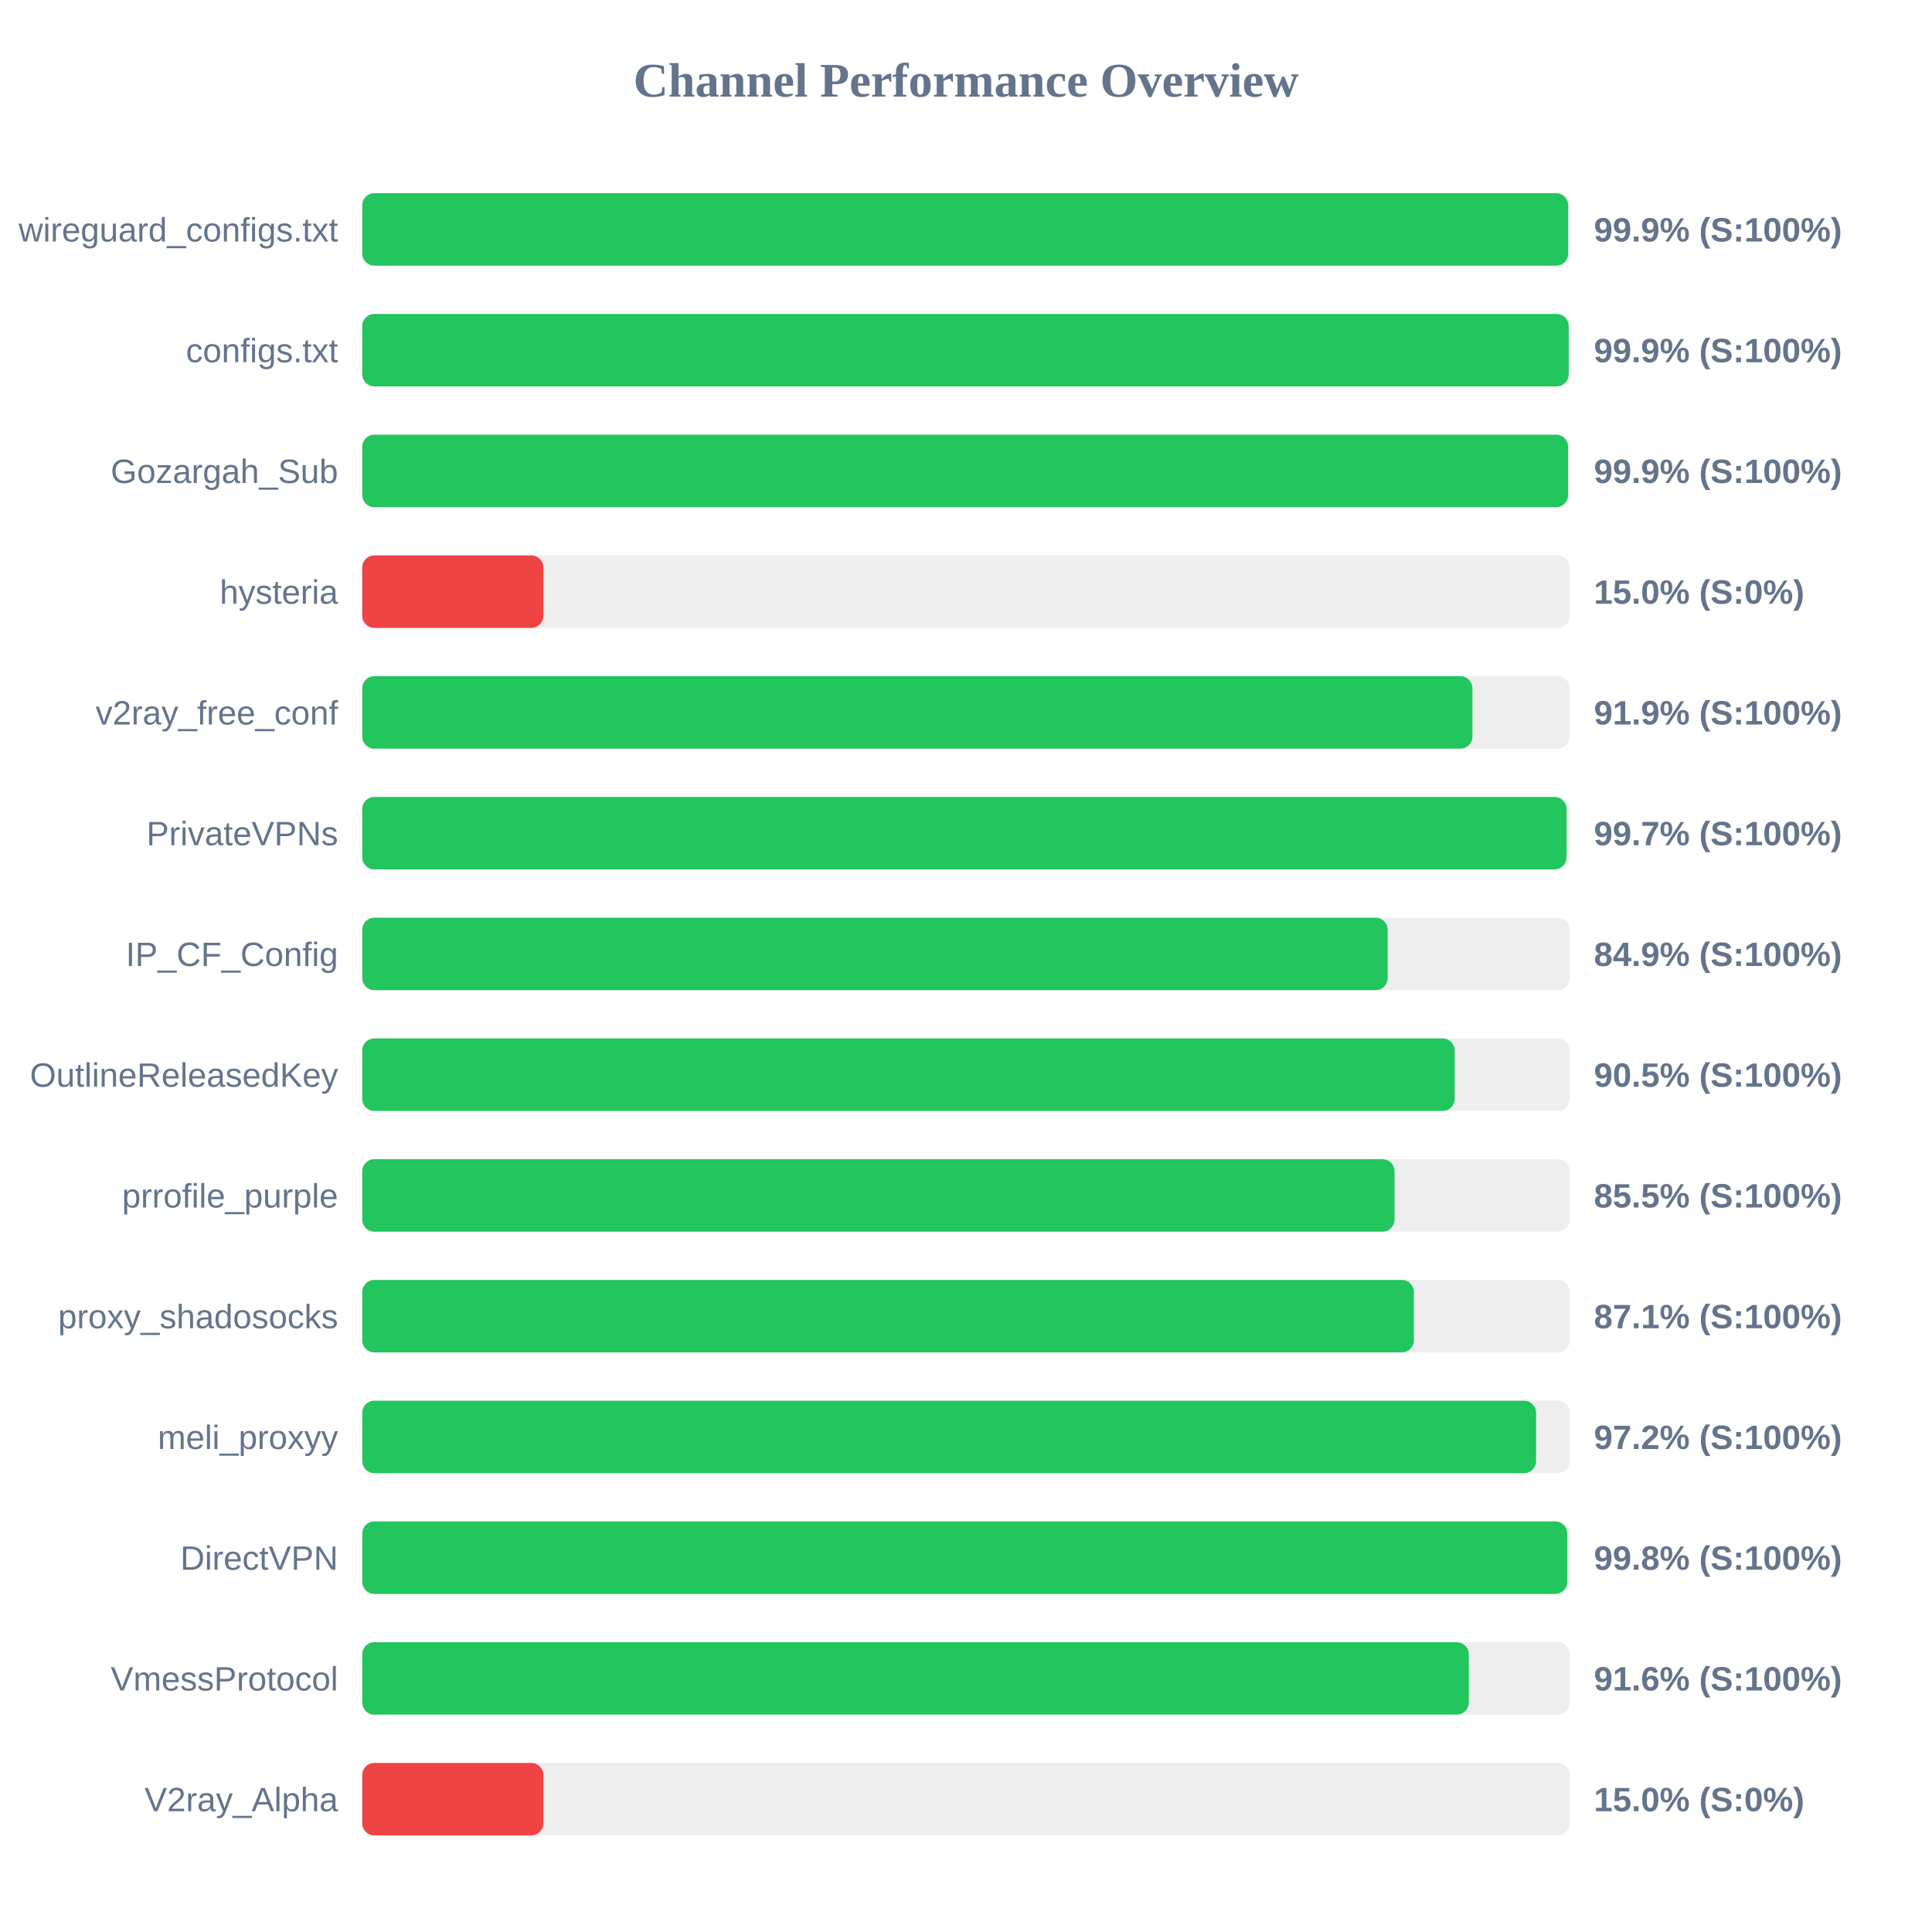
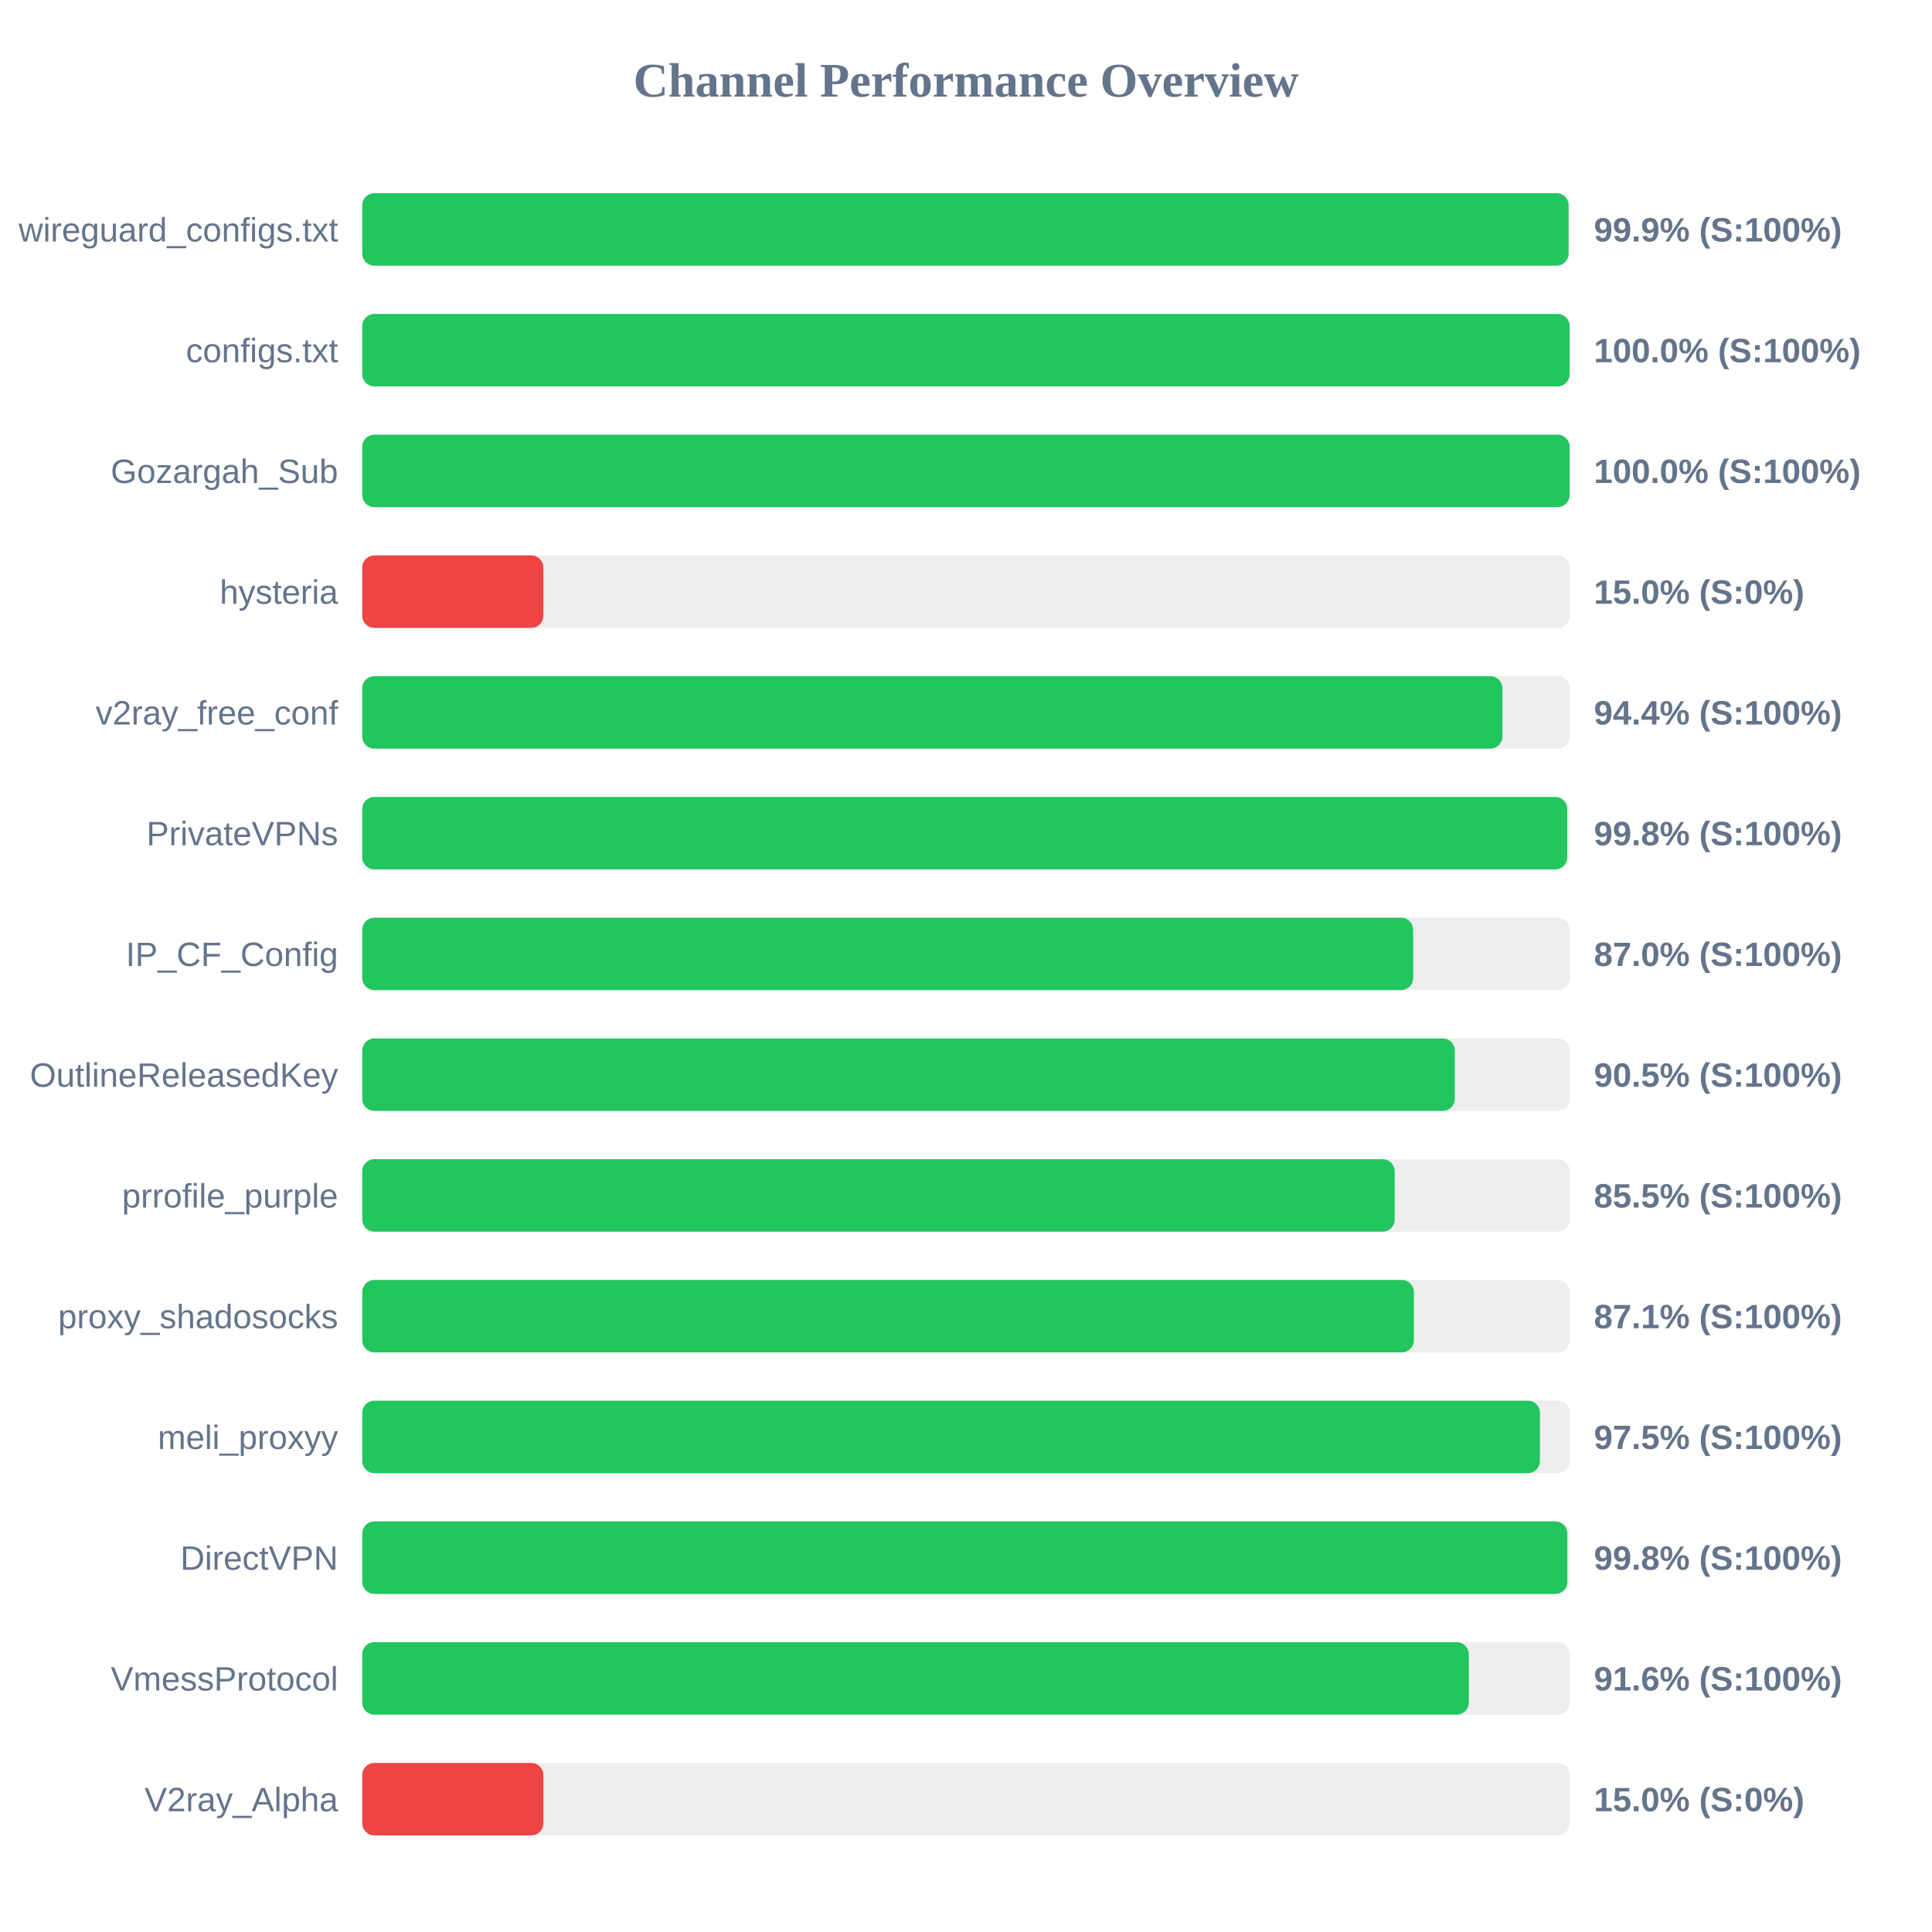
<svg xmlns="http://www.w3.org/2000/svg" width="800" height="800" version="1.1">
  <style>
        .row { font: 14px Arial; fill: #64748b; }
        .score { font: bold 14px Arial; fill: #64748b; }
    </style>
  <text x="400" y="40" text-anchor="middle" font-size="20px" font-weight="bold" fill="#64748b">Channel Performance Overview</text>
  <rect x="150" y="80" width="500" height="30" fill="#eee" rx="5" />
-   <rect x="150" y="80" width="499.35" height="30" fill="#22c55e" rx="5" />
+   <rect x="150" y="80" width="499.5" height="30" fill="#22c55e" rx="5" />
  <text x="140" y="100" text-anchor="end" class="row">wireguard_configs.txt</text>
  <text x="660" y="100" text-anchor="start" class="score">99.9% (S:100%)</text>
  <rect x="150" y="130" width="500" height="30" fill="#eee" rx="5" />
-   <rect x="150" y="130" width="499.55" height="30" fill="#22c55e" rx="5" />
+   <rect x="150" y="130" width="499.95" height="30" fill="#22c55e" rx="5" />
  <text x="140" y="150" text-anchor="end" class="row">configs.txt</text>
-   <text x="660" y="150" text-anchor="start" class="score">99.9% (S:100%)</text>
+   <text x="660" y="150" text-anchor="start" class="score">100.0% (S:100%)</text>
  <rect x="150" y="180" width="500" height="30" fill="#eee" rx="5" />
-   <rect x="150" y="180" width="499.3" height="30" fill="#22c55e" rx="5" />
+   <rect x="150" y="180" width="499.95" height="30" fill="#22c55e" rx="5" />
  <text x="140" y="200" text-anchor="end" class="row">Gozargah_Sub</text>
-   <text x="660" y="200" text-anchor="start" class="score">99.9% (S:100%)</text>
+   <text x="660" y="200" text-anchor="start" class="score">100.0% (S:100%)</text>
  <rect x="150" y="230" width="500" height="30" fill="#eee" rx="5" />
  <rect x="150" y="230" width="75.0" height="30" fill="#ef4444" rx="5" />
  <text x="140" y="250" text-anchor="end" class="row">hysteria</text>
  <text x="660" y="250" text-anchor="start" class="score">15.0% (S:0%)</text>
  <rect x="150" y="280" width="500" height="30" fill="#eee" rx="5" />
-   <rect x="150" y="280" width="459.7" height="30" fill="#22c55e" rx="5" />
+   <rect x="150" y="280" width="472.1" height="30" fill="#22c55e" rx="5" />
  <text x="140" y="300" text-anchor="end" class="row">v2ray_free_conf</text>
-   <text x="660" y="300" text-anchor="start" class="score">91.9% (S:100%)</text>
+   <text x="660" y="300" text-anchor="start" class="score">94.4% (S:100%)</text>
  <rect x="150" y="330" width="500" height="30" fill="#eee" rx="5" />
-   <rect x="150" y="330" width="498.65" height="30" fill="#22c55e" rx="5" />
+   <rect x="150" y="330" width="498.95" height="30" fill="#22c55e" rx="5" />
  <text x="140" y="350" text-anchor="end" class="row">PrivateVPNs</text>
-   <text x="660" y="350" text-anchor="start" class="score">99.7% (S:100%)</text>
+   <text x="660" y="350" text-anchor="start" class="score">99.8% (S:100%)</text>
  <rect x="150" y="380" width="500" height="30" fill="#eee" rx="5" />
-   <rect x="150" y="380" width="424.6" height="30" fill="#22c55e" rx="5" />
+   <rect x="150" y="380" width="435.15" height="30" fill="#22c55e" rx="5" />
  <text x="140" y="400" text-anchor="end" class="row">IP_CF_Config</text>
-   <text x="660" y="400" text-anchor="start" class="score">84.9% (S:100%)</text>
+   <text x="660" y="400" text-anchor="start" class="score">87.0% (S:100%)</text>
  <rect x="150" y="430" width="500" height="30" fill="#eee" rx="5" />
-   <rect x="150" y="430" width="452.35" height="30" fill="#22c55e" rx="5" />
+   <rect x="150" y="430" width="452.4" height="30" fill="#22c55e" rx="5" />
  <text x="140" y="450" text-anchor="end" class="row">OutlineReleasedKey</text>
  <text x="660" y="450" text-anchor="start" class="score">90.5% (S:100%)</text>
  <rect x="150" y="480" width="500" height="30" fill="#eee" rx="5" />
-   <rect x="150" y="480" width="427.45" height="30" fill="#22c55e" rx="5" />
+   <rect x="150" y="480" width="427.5" height="30" fill="#22c55e" rx="5" />
  <text x="140" y="500" text-anchor="end" class="row">prrofile_purple</text>
  <text x="660" y="500" text-anchor="start" class="score">85.5% (S:100%)</text>
  <rect x="150" y="530" width="500" height="30" fill="#eee" rx="5" />
  <rect x="150" y="530" width="435.45" height="30" fill="#22c55e" rx="5" />
  <text x="140" y="550" text-anchor="end" class="row">proxy_shadosocks</text>
  <text x="660" y="550" text-anchor="start" class="score">87.1% (S:100%)</text>
  <rect x="150" y="580" width="500" height="30" fill="#eee" rx="5" />
-   <rect x="150" y="580" width="486.05" height="30" fill="#22c55e" rx="5" />
+   <rect x="150" y="580" width="487.65" height="30" fill="#22c55e" rx="5" />
  <text x="140" y="600" text-anchor="end" class="row">meli_proxyy</text>
-   <text x="660" y="600" text-anchor="start" class="score">97.2% (S:100%)</text>
+   <text x="660" y="600" text-anchor="start" class="score">97.5% (S:100%)</text>
  <rect x="150" y="630" width="500" height="30" fill="#eee" rx="5" />
-   <rect x="150" y="630" width="498.95" height="30" fill="#22c55e" rx="5" />
+   <rect x="150" y="630" width="499.0" height="30" fill="#22c55e" rx="5" />
  <text x="140" y="650" text-anchor="end" class="row">DirectVPN</text>
  <text x="660" y="650" text-anchor="start" class="score">99.8% (S:100%)</text>
  <rect x="150" y="680" width="500" height="30" fill="#eee" rx="5" />
  <rect x="150" y="680" width="458.2" height="30" fill="#22c55e" rx="5" />
  <text x="140" y="700" text-anchor="end" class="row">VmessProtocol</text>
  <text x="660" y="700" text-anchor="start" class="score">91.6% (S:100%)</text>
  <rect x="150" y="730" width="500" height="30" fill="#eee" rx="5" />
  <rect x="150" y="730" width="75.0" height="30" fill="#ef4444" rx="5" />
  <text x="140" y="750" text-anchor="end" class="row">V2ray_Alpha</text>
  <text x="660" y="750" text-anchor="start" class="score">15.0% (S:0%)</text>
</svg>
